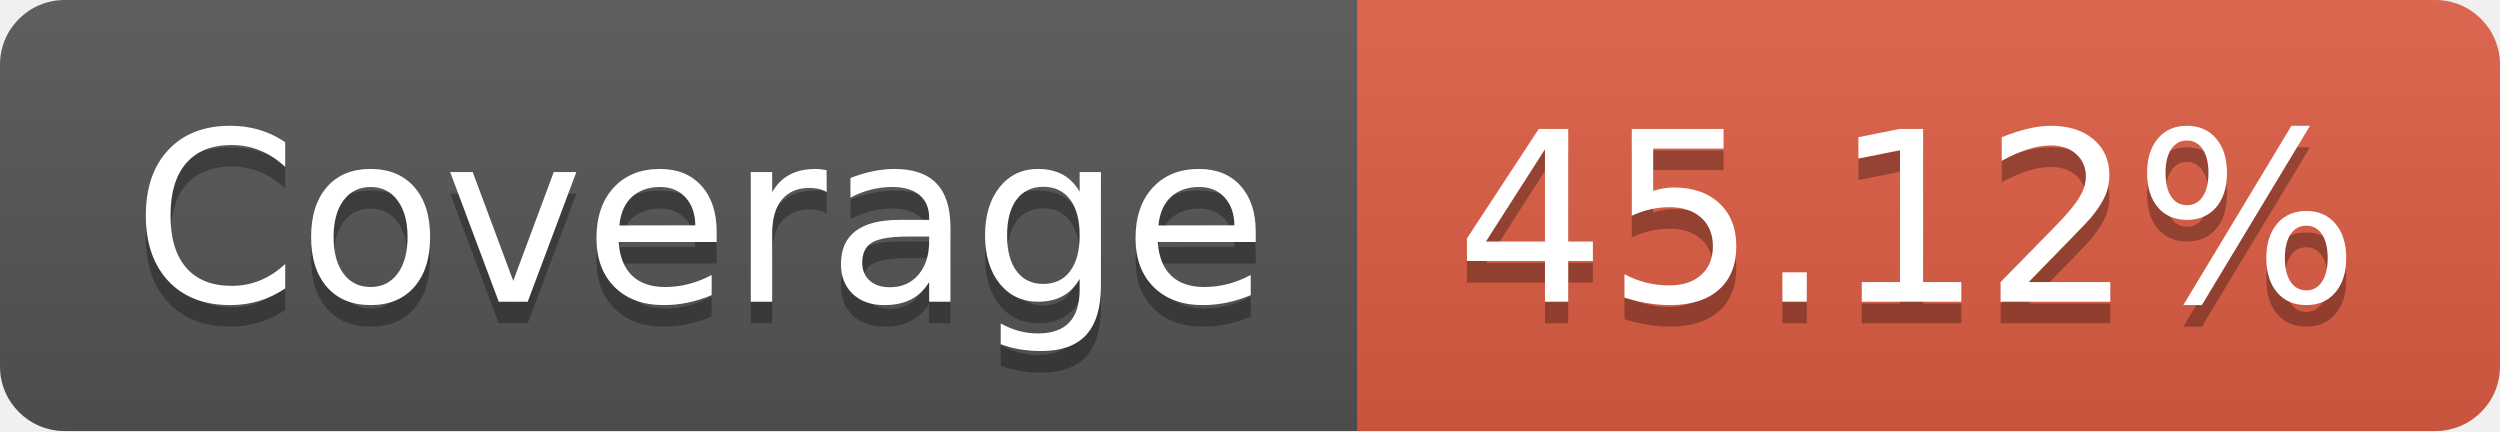
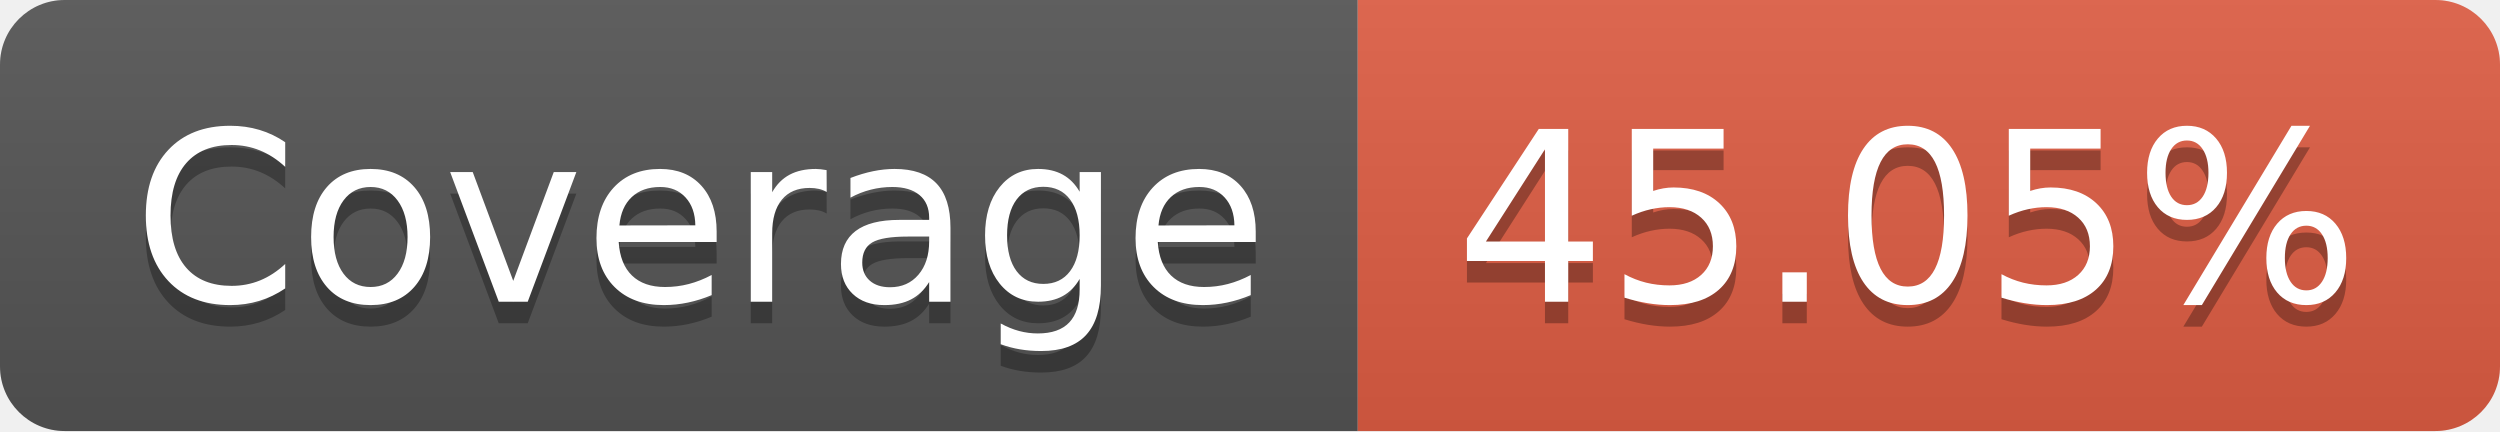
- <svg xmlns="http://www.w3.org/2000/svg" width="116" height="20" role="img" aria-label="Coverage: 45.12%">
+ <svg xmlns="http://www.w3.org/2000/svg" width="116" height="20" role="img" aria-label="Coverage: 45.05%">
  <linearGradient id="s" x2="0" y2="100%">
    <stop offset="0" stop-color="#bbb" stop-opacity=".1" />
    <stop offset="1" stop-opacity=".1" />
  </linearGradient>
  <clipPath id="r">
    <rect width="116" height="20" rx="3" fill="#fff" />
  </clipPath>
  <g clip-path="url(#r)">
    <rect width="63" height="20" fill="#555" />
    <rect x="63" width="53" height="20" fill="#e05d44" />
    <rect width="116" height="20" fill="url(#s)" />
  </g>
  <g fill="#fff" text-anchor="middle" font-family="Verdana,Geneva,DejaVu Sans,sans-serif" text-rendering="geometricPrecision" font-size="110">
    <text aria-hidden="true" x="325" y="150" fill="#010101" fill-opacity=".3" transform="scale(.1)" textLength="530">Coverage</text>
    <text x="325" y="140" transform="scale(.1)" fill="#fff" textLength="530">Coverage</text>
-     <text aria-hidden="true" x="885" y="150" fill="#010101" fill-opacity=".3" transform="scale(.1)" textLength="430">45.12%</text>
-     <text x="885" y="140" transform="scale(.1)" fill="#fff" textLength="430">45.12%</text>
+     <text aria-hidden="true" x="885" y="150" fill="#010101" fill-opacity=".3" transform="scale(.1)" textLength="430">45.05%</text>
+     <text x="885" y="140" transform="scale(.1)" fill="#fff" textLength="430">45.05%</text>
  </g>
</svg>
